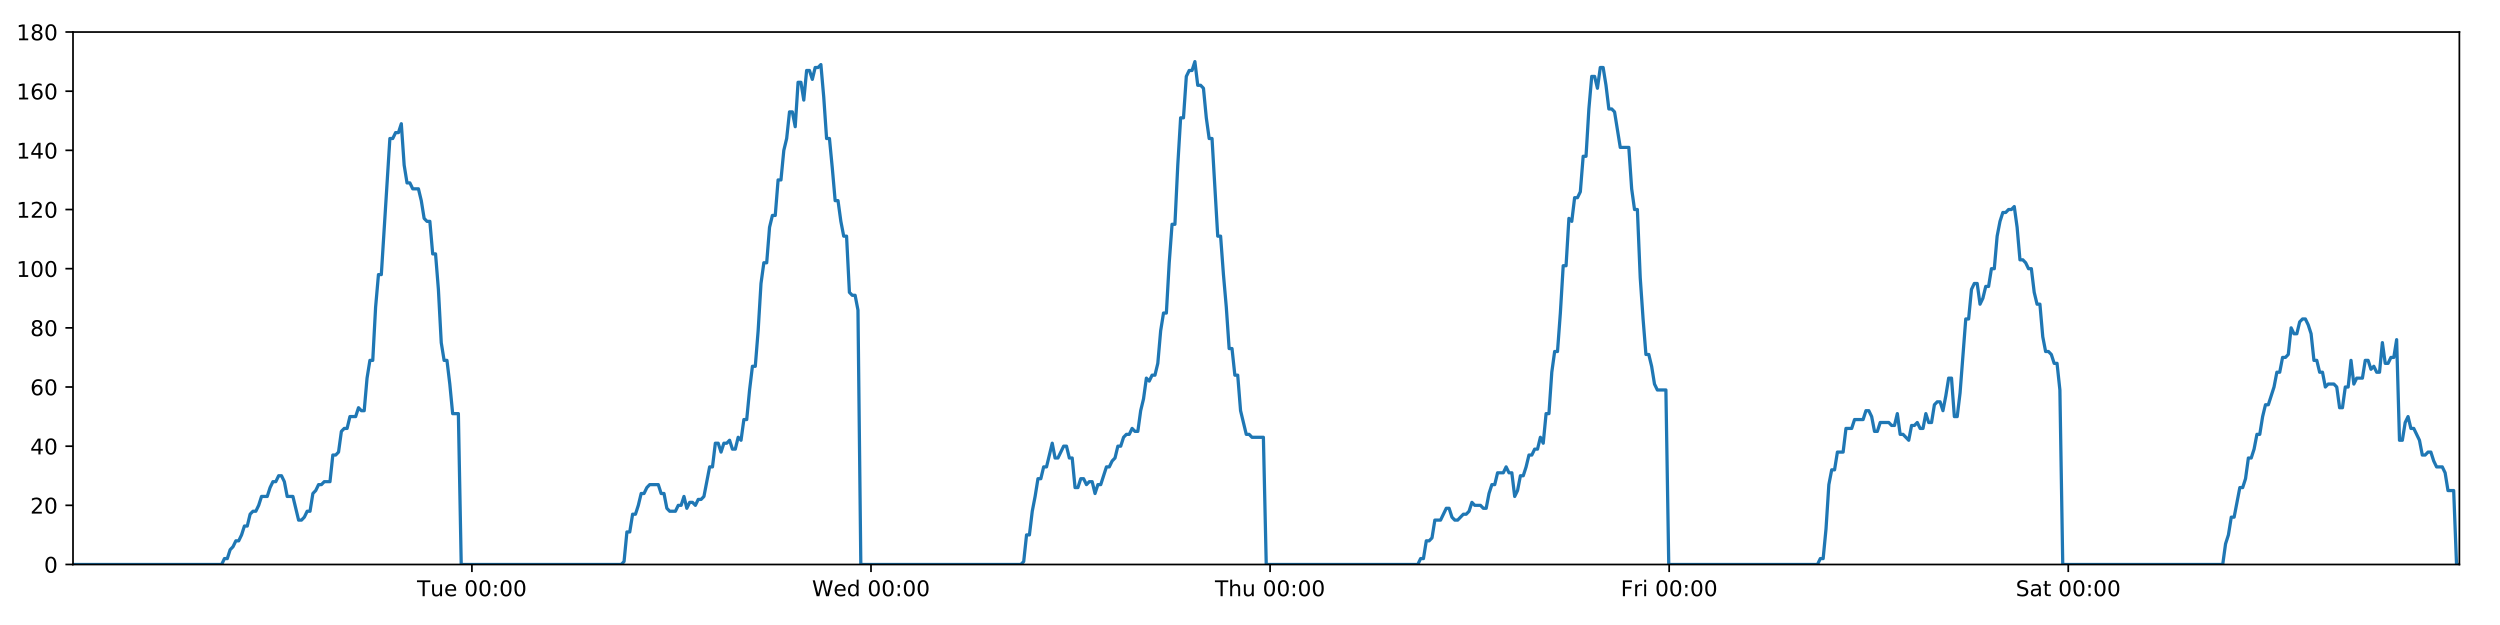
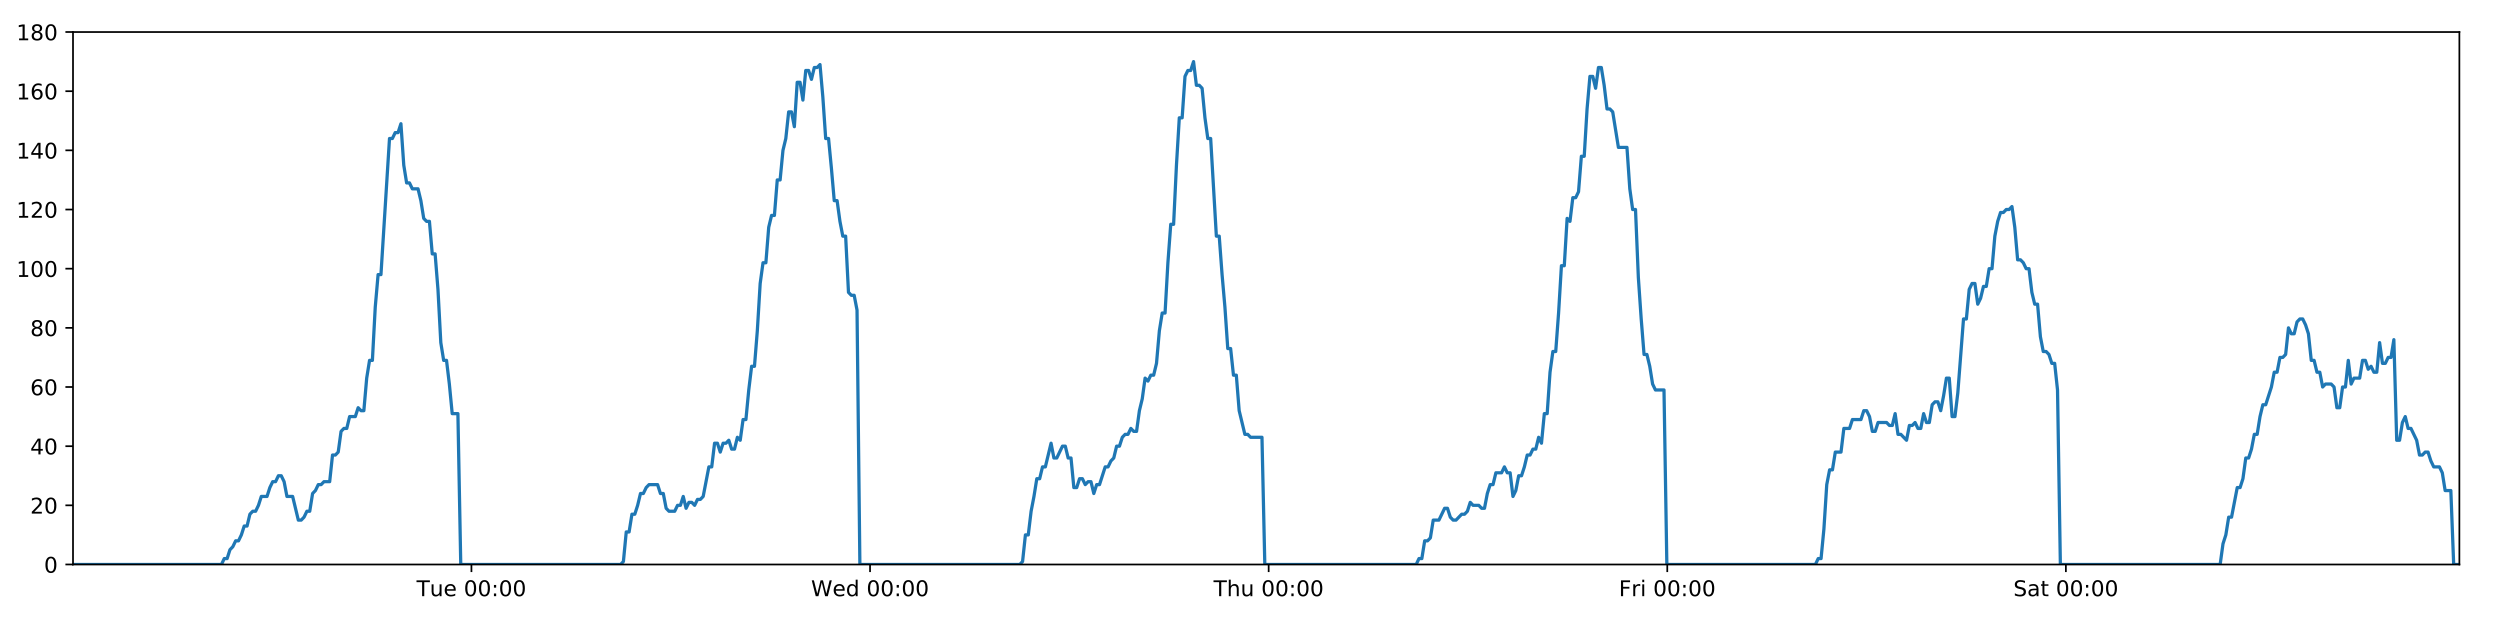
<svg xmlns="http://www.w3.org/2000/svg" xmlns:xlink="http://www.w3.org/1999/xlink" height="288pt" version="1.1" viewBox="0 0 1152 288" width="1152pt">
  <defs>
    <style type="text/css">
*{stroke-linecap:butt;stroke-linejoin:round;}
  </style>
  </defs>
  <g id="figure_1">
    <g id="patch_1">
      <path d="M 0 288  L 1152 288  L 1152 0  L 0 0  z " style="fill:#ffffff;" />
    </g>
    <g id="axes_1">
      <g id="patch_2">
        <path d="M 33.64 260.12  L 1133.28 260.12  L 1133.28 14.76  L 33.64 14.76  z " style="fill:#ffffff;" />
      </g>
      <g id="matplotlib.axis_1">
        <g id="xtick_1">
          <g id="line2d_1">
            <defs>
-               <path d="M 0 0  L 0 3.5  " id="m5d389fa680" style="stroke:#000000;stroke-width:0.8;" />
-             </defs>
-             <g>
-               <use style="stroke:#000000;stroke-width:0.8;" x="217.457" xlink:href="#m5d389fa680" y="260.12" />
+               <path d="M 0 0  L 0 3.5  " id="m36cdb449a6" style="stroke:#000000;stroke-width:0.8;" />
+             </defs>
+             <g>
+               <use style="stroke:#000000;stroke-width:0.8;" x="217.238" xlink:href="#m36cdb449a6" y="260.12" />
            </g>
          </g>
          <g id="text_1">
            <defs>
              <path d="M -0.297 72.906  L 61.375 72.906  L 61.375 64.594  L 35.5 64.594  L 35.5 0  L 25.594 0  L 25.594 64.594  L -0.297 64.594  z " id="DejaVuSans-84" />
              <path d="M 8.5 21.578  L 8.5 54.688  L 17.484 54.688  L 17.484 21.922  Q 17.484 14.156 20.5 10.266  Q 23.531 6.391 29.594 6.391  Q 36.859 6.391 41.078 11.031  Q 45.312 15.672 45.312 23.688  L 45.312 54.688  L 54.297 54.688  L 54.297 0  L 45.312 0  L 45.312 8.406  Q 42.047 3.422 37.719 1  Q 33.406 -1.422 27.688 -1.422  Q 18.266 -1.422 13.375 4.438  Q 8.5 10.297 8.5 21.578  z M 31.109 56  z " id="DejaVuSans-117" />
              <path d="M 56.203 29.594  L 56.203 25.203  L 14.891 25.203  Q 15.484 15.922 20.484 11.062  Q 25.484 6.203 34.422 6.203  Q 39.594 6.203 44.453 7.469  Q 49.312 8.734 54.109 11.281  L 54.109 2.781  Q 49.266 0.734 44.188 -0.344  Q 39.109 -1.422 33.891 -1.422  Q 20.797 -1.422 13.156 6.188  Q 5.516 13.812 5.516 26.812  Q 5.516 40.234 12.766 48.109  Q 20.016 56 32.328 56  Q 43.359 56 49.781 48.891  Q 56.203 41.797 56.203 29.594  z M 47.219 32.234  Q 47.125 39.594 43.094 43.984  Q 39.062 48.391 32.422 48.391  Q 24.906 48.391 20.391 44.141  Q 15.875 39.891 15.188 32.172  z " id="DejaVuSans-101" />
              <path id="DejaVuSans-32" />
              <path d="M 31.781 66.406  Q 24.172 66.406 20.328 58.906  Q 16.5 51.422 16.5 36.375  Q 16.5 21.391 20.328 13.891  Q 24.172 6.391 31.781 6.391  Q 39.453 6.391 43.281 13.891  Q 47.125 21.391 47.125 36.375  Q 47.125 51.422 43.281 58.906  Q 39.453 66.406 31.781 66.406  z M 31.781 74.219  Q 44.047 74.219 50.516 64.516  Q 56.984 54.828 56.984 36.375  Q 56.984 17.969 50.516 8.266  Q 44.047 -1.422 31.781 -1.422  Q 19.531 -1.422 13.062 8.266  Q 6.594 17.969 6.594 36.375  Q 6.594 54.828 13.062 64.516  Q 19.531 74.219 31.781 74.219  z " id="DejaVuSans-48" />
              <path d="M 11.719 12.406  L 22.016 12.406  L 22.016 0  L 11.719 0  z M 11.719 51.703  L 22.016 51.703  L 22.016 39.312  L 11.719 39.312  z " id="DejaVuSans-58" />
            </defs>
-             <g transform="translate(192.1713 274.7184)scale(0.1 -0.1)">
+             <g transform="translate(191.9517 274.7184)scale(0.1 -0.1)">
              <use xlink:href="#DejaVuSans-84" />
              <use x="60.85" xlink:href="#DejaVuSans-117" />
              <use x="124.229" xlink:href="#DejaVuSans-101" />
              <use x="185.752" xlink:href="#DejaVuSans-32" />
              <use x="217.539" xlink:href="#DejaVuSans-48" />
              <use x="281.162" xlink:href="#DejaVuSans-48" />
              <use x="344.785" xlink:href="#DejaVuSans-58" />
              <use x="378.477" xlink:href="#DejaVuSans-48" />
              <use x="442.1" xlink:href="#DejaVuSans-48" />
            </g>
          </g>
        </g>
        <g id="xtick_2">
          <g id="line2d_2">
            <g>
-               <use style="stroke:#000000;stroke-width:0.8;" x="401.357" xlink:href="#m5d389fa680" y="260.12" />
+               <use style="stroke:#000000;stroke-width:0.8;" x="400.918" xlink:href="#m36cdb449a6" y="260.12" />
            </g>
          </g>
          <g id="text_2">
            <defs>
              <path d="M 3.328 72.906  L 13.281 72.906  L 28.609 11.281  L 43.891 72.906  L 54.984 72.906  L 70.312 11.281  L 85.594 72.906  L 95.609 72.906  L 77.297 0  L 64.891 0  L 49.516 63.281  L 33.984 0  L 21.578 0  z " id="DejaVuSans-87" />
              <path d="M 45.406 46.391  L 45.406 75.984  L 54.391 75.984  L 54.391 0  L 45.406 0  L 45.406 8.203  Q 42.578 3.328 38.25 0.953  Q 33.938 -1.422 27.875 -1.422  Q 17.969 -1.422 11.734 6.484  Q 5.516 14.406 5.516 27.297  Q 5.516 40.188 11.734 48.094  Q 17.969 56 27.875 56  Q 33.938 56 38.25 53.625  Q 42.578 51.266 45.406 46.391  z M 14.797 27.297  Q 14.797 17.391 18.875 11.75  Q 22.953 6.109 30.078 6.109  Q 37.203 6.109 41.297 11.75  Q 45.406 17.391 45.406 27.297  Q 45.406 37.203 41.297 42.844  Q 37.203 48.484 30.078 48.484  Q 22.953 48.484 18.875 42.844  Q 14.797 37.203 14.797 27.297  z " id="DejaVuSans-100" />
            </defs>
-             <g transform="translate(374.1678 274.7184)scale(0.1 -0.1)">
+             <g transform="translate(373.7285 274.7184)scale(0.1 -0.1)">
              <use xlink:href="#DejaVuSans-87" />
              <use x="98.799" xlink:href="#DejaVuSans-101" />
              <use x="160.322" xlink:href="#DejaVuSans-100" />
              <use x="223.799" xlink:href="#DejaVuSans-32" />
              <use x="255.586" xlink:href="#DejaVuSans-48" />
              <use x="319.209" xlink:href="#DejaVuSans-48" />
              <use x="382.832" xlink:href="#DejaVuSans-58" />
              <use x="416.523" xlink:href="#DejaVuSans-48" />
              <use x="480.146" xlink:href="#DejaVuSans-48" />
            </g>
          </g>
        </g>
        <g id="xtick_3">
          <g id="line2d_3">
            <g>
-               <use style="stroke:#000000;stroke-width:0.8;" x="585.256" xlink:href="#m5d389fa680" y="260.12" />
+               <use style="stroke:#000000;stroke-width:0.8;" x="584.598" xlink:href="#m36cdb449a6" y="260.12" />
            </g>
          </g>
          <g id="text_3">
            <defs>
              <path d="M 54.891 33.016  L 54.891 0  L 45.906 0  L 45.906 32.719  Q 45.906 40.484 42.875 44.328  Q 39.844 48.188 33.797 48.188  Q 26.516 48.188 22.312 43.547  Q 18.109 38.922 18.109 30.906  L 18.109 0  L 9.078 0  L 9.078 75.984  L 18.109 75.984  L 18.109 46.188  Q 21.344 51.125 25.703 53.562  Q 30.078 56 35.797 56  Q 45.219 56 50.047 50.172  Q 54.891 44.344 54.891 33.016  z " id="DejaVuSans-104" />
            </defs>
-             <g transform="translate(559.8666 274.7184)scale(0.1 -0.1)">
+             <g transform="translate(559.2077 274.7184)scale(0.1 -0.1)">
              <use xlink:href="#DejaVuSans-84" />
              <use x="61.084" xlink:href="#DejaVuSans-104" />
              <use x="124.463" xlink:href="#DejaVuSans-117" />
              <use x="187.842" xlink:href="#DejaVuSans-32" />
              <use x="219.629" xlink:href="#DejaVuSans-48" />
              <use x="283.252" xlink:href="#DejaVuSans-48" />
              <use x="346.875" xlink:href="#DejaVuSans-58" />
              <use x="380.566" xlink:href="#DejaVuSans-48" />
              <use x="444.189" xlink:href="#DejaVuSans-48" />
            </g>
          </g>
        </g>
        <g id="xtick_4">
          <g id="line2d_4">
            <g>
-               <use style="stroke:#000000;stroke-width:0.8;" x="769.156" xlink:href="#m5d389fa680" y="260.12" />
+               <use style="stroke:#000000;stroke-width:0.8;" x="768.277" xlink:href="#m36cdb449a6" y="260.12" />
            </g>
          </g>
          <g id="text_4">
            <defs>
              <path d="M 9.812 72.906  L 51.703 72.906  L 51.703 64.594  L 19.672 64.594  L 19.672 43.109  L 48.578 43.109  L 48.578 34.812  L 19.672 34.812  L 19.672 0  L 9.812 0  z " id="DejaVuSans-70" />
              <path d="M 41.109 46.297  Q 39.594 47.172 37.812 47.578  Q 36.031 48 33.891 48  Q 26.266 48 22.188 43.047  Q 18.109 38.094 18.109 28.812  L 18.109 0  L 9.078 0  L 9.078 54.688  L 18.109 54.688  L 18.109 46.188  Q 20.953 51.172 25.484 53.578  Q 30.031 56 36.531 56  Q 37.453 56 38.578 55.875  Q 39.703 55.766 41.062 55.516  z " id="DejaVuSans-114" />
              <path d="M 9.422 54.688  L 18.406 54.688  L 18.406 0  L 9.422 0  z M 9.422 75.984  L 18.406 75.984  L 18.406 64.594  L 9.422 64.594  z " id="DejaVuSans-105" />
            </defs>
-             <g transform="translate(746.8428 274.7184)scale(0.1 -0.1)">
+             <g transform="translate(745.9641 274.7184)scale(0.1 -0.1)">
              <use xlink:href="#DejaVuSans-70" />
              <use x="57.41" xlink:href="#DejaVuSans-114" />
              <use x="98.523" xlink:href="#DejaVuSans-105" />
              <use x="126.307" xlink:href="#DejaVuSans-32" />
              <use x="158.094" xlink:href="#DejaVuSans-48" />
              <use x="221.717" xlink:href="#DejaVuSans-48" />
              <use x="285.34" xlink:href="#DejaVuSans-58" />
              <use x="319.031" xlink:href="#DejaVuSans-48" />
              <use x="382.654" xlink:href="#DejaVuSans-48" />
            </g>
          </g>
        </g>
        <g id="xtick_5">
          <g id="line2d_5">
            <g>
-               <use style="stroke:#000000;stroke-width:0.8;" x="953.056" xlink:href="#m5d389fa680" y="260.12" />
+               <use style="stroke:#000000;stroke-width:0.8;" x="951.957" xlink:href="#m36cdb449a6" y="260.12" />
            </g>
          </g>
          <g id="text_5">
            <defs>
              <path d="M 53.516 70.516  L 53.516 60.891  Q 47.906 63.578 42.922 64.891  Q 37.938 66.219 33.297 66.219  Q 25.25 66.219 20.875 63.094  Q 16.5 59.969 16.5 54.203  Q 16.5 49.359 19.406 46.891  Q 22.312 44.438 30.422 42.922  L 36.375 41.703  Q 47.406 39.594 52.656 34.297  Q 57.906 29 57.906 20.125  Q 57.906 9.516 50.797 4.047  Q 43.703 -1.422 29.984 -1.422  Q 24.812 -1.422 18.969 -0.25  Q 13.141 0.922 6.891 3.219  L 6.891 13.375  Q 12.891 10.016 18.656 8.297  Q 24.422 6.594 29.984 6.594  Q 38.422 6.594 43.016 9.906  Q 47.609 13.234 47.609 19.391  Q 47.609 24.75 44.312 27.781  Q 41.016 30.812 33.5 32.328  L 27.484 33.5  Q 16.453 35.688 11.516 40.375  Q 6.594 45.062 6.594 53.422  Q 6.594 63.094 13.406 68.656  Q 20.219 74.219 32.172 74.219  Q 37.312 74.219 42.625 73.281  Q 47.953 72.359 53.516 70.516  z " id="DejaVuSans-83" />
              <path d="M 34.281 27.484  Q 23.391 27.484 19.188 25  Q 14.984 22.516 14.984 16.5  Q 14.984 11.719 18.141 8.906  Q 21.297 6.109 26.703 6.109  Q 34.188 6.109 38.703 11.406  Q 43.219 16.703 43.219 25.484  L 43.219 27.484  z M 52.203 31.203  L 52.203 0  L 43.219 0  L 43.219 8.297  Q 40.141 3.328 35.547 0.953  Q 30.953 -1.422 24.312 -1.422  Q 15.922 -1.422 10.953 3.297  Q 6 8.016 6 15.922  Q 6 25.141 12.172 29.828  Q 18.359 34.516 30.609 34.516  L 43.219 34.516  L 43.219 35.406  Q 43.219 41.609 39.141 45  Q 35.062 48.391 27.688 48.391  Q 23 48.391 18.547 47.266  Q 14.109 46.141 10.016 43.891  L 10.016 52.203  Q 14.938 54.109 19.578 55.047  Q 24.219 56 28.609 56  Q 40.484 56 46.344 49.844  Q 52.203 43.703 52.203 31.203  z " id="DejaVuSans-97" />
              <path d="M 18.312 70.219  L 18.312 54.688  L 36.812 54.688  L 36.812 47.703  L 18.312 47.703  L 18.312 18.016  Q 18.312 11.328 20.141 9.422  Q 21.969 7.516 27.594 7.516  L 36.812 7.516  L 36.812 0  L 27.594 0  Q 17.188 0 13.234 3.875  Q 9.281 7.766 9.281 18.016  L 9.281 47.703  L 2.688 47.703  L 2.688 54.688  L 9.281 54.688  L 9.281 70.219  z " id="DejaVuSans-116" />
            </defs>
-             <g transform="translate(928.8587 274.7184)scale(0.1 -0.1)">
+             <g transform="translate(927.7605 274.7184)scale(0.1 -0.1)">
              <use xlink:href="#DejaVuSans-83" />
              <use x="63.477" xlink:href="#DejaVuSans-97" />
              <use x="124.756" xlink:href="#DejaVuSans-116" />
              <use x="163.965" xlink:href="#DejaVuSans-32" />
              <use x="195.752" xlink:href="#DejaVuSans-48" />
              <use x="259.375" xlink:href="#DejaVuSans-48" />
              <use x="322.998" xlink:href="#DejaVuSans-58" />
              <use x="356.689" xlink:href="#DejaVuSans-48" />
              <use x="420.312" xlink:href="#DejaVuSans-48" />
            </g>
          </g>
        </g>
      </g>
      <g id="matplotlib.axis_2">
        <g id="ytick_1">
          <g id="line2d_6">
            <defs>
-               <path d="M 0 0  L -3.5 0  " id="mbc129a7134" style="stroke:#000000;stroke-width:0.8;" />
-             </defs>
-             <g>
-               <use style="stroke:#000000;stroke-width:0.8;" x="33.64" xlink:href="#mbc129a7134" y="260.12" />
+               <path d="M 0 0  L -3.5 0  " id="m19879dd33f" style="stroke:#000000;stroke-width:0.8;" />
+             </defs>
+             <g>
+               <use style="stroke:#000000;stroke-width:0.8;" x="33.64" xlink:href="#m19879dd33f" y="260.12" />
            </g>
          </g>
          <g id="text_6">
            <g transform="translate(20.2775 263.9192)scale(0.1 -0.1)">
              <use xlink:href="#DejaVuSans-48" />
            </g>
          </g>
        </g>
        <g id="ytick_2">
          <g id="line2d_7">
            <g>
-               <use style="stroke:#000000;stroke-width:0.8;" x="33.64" xlink:href="#mbc129a7134" y="232.858" />
+               <use style="stroke:#000000;stroke-width:0.8;" x="33.64" xlink:href="#m19879dd33f" y="232.858" />
            </g>
          </g>
          <g id="text_7">
            <defs>
              <path d="M 19.188 8.297  L 53.609 8.297  L 53.609 0  L 7.328 0  L 7.328 8.297  Q 12.938 14.109 22.625 23.891  Q 32.328 33.688 34.812 36.531  Q 39.547 41.844 41.422 45.531  Q 43.312 49.219 43.312 52.781  Q 43.312 58.594 39.234 62.25  Q 35.156 65.922 28.609 65.922  Q 23.969 65.922 18.812 64.312  Q 13.672 62.703 7.812 59.422  L 7.812 69.391  Q 13.766 71.781 18.938 73  Q 24.125 74.219 28.422 74.219  Q 39.75 74.219 46.484 68.547  Q 53.219 62.891 53.219 53.422  Q 53.219 48.922 51.531 44.891  Q 49.859 40.875 45.406 35.406  Q 44.188 33.984 37.641 27.219  Q 31.109 20.453 19.188 8.297  z " id="DejaVuSans-50" />
            </defs>
            <g transform="translate(13.915 236.657)scale(0.1 -0.1)">
              <use xlink:href="#DejaVuSans-50" />
              <use x="63.623" xlink:href="#DejaVuSans-48" />
            </g>
          </g>
        </g>
        <g id="ytick_3">
          <g id="line2d_8">
            <g>
-               <use style="stroke:#000000;stroke-width:0.8;" x="33.64" xlink:href="#mbc129a7134" y="205.596" />
+               <use style="stroke:#000000;stroke-width:0.8;" x="33.64" xlink:href="#m19879dd33f" y="205.596" />
            </g>
          </g>
          <g id="text_8">
            <defs>
              <path d="M 37.797 64.312  L 12.891 25.391  L 37.797 25.391  z M 35.203 72.906  L 47.609 72.906  L 47.609 25.391  L 58.016 25.391  L 58.016 17.188  L 47.609 17.188  L 47.609 0  L 37.797 0  L 37.797 17.188  L 4.891 17.188  L 4.891 26.703  z " id="DejaVuSans-52" />
            </defs>
            <g transform="translate(13.915 209.3948)scale(0.1 -0.1)">
              <use xlink:href="#DejaVuSans-52" />
              <use x="63.623" xlink:href="#DejaVuSans-48" />
            </g>
          </g>
        </g>
        <g id="ytick_4">
          <g id="line2d_9">
            <g>
-               <use style="stroke:#000000;stroke-width:0.8;" x="33.64" xlink:href="#mbc129a7134" y="178.333" />
+               <use style="stroke:#000000;stroke-width:0.8;" x="33.64" xlink:href="#m19879dd33f" y="178.333" />
            </g>
          </g>
          <g id="text_9">
            <defs>
              <path d="M 33.016 40.375  Q 26.375 40.375 22.484 35.828  Q 18.609 31.297 18.609 23.391  Q 18.609 15.531 22.484 10.953  Q 26.375 6.391 33.016 6.391  Q 39.656 6.391 43.531 10.953  Q 47.406 15.531 47.406 23.391  Q 47.406 31.297 43.531 35.828  Q 39.656 40.375 33.016 40.375  z M 52.594 71.297  L 52.594 62.312  Q 48.875 64.062 45.094 64.984  Q 41.312 65.922 37.594 65.922  Q 27.828 65.922 22.672 59.328  Q 17.531 52.734 16.797 39.406  Q 19.672 43.656 24.016 45.922  Q 28.375 48.188 33.594 48.188  Q 44.578 48.188 50.953 41.516  Q 57.328 34.859 57.328 23.391  Q 57.328 12.156 50.688 5.359  Q 44.047 -1.422 33.016 -1.422  Q 20.359 -1.422 13.672 8.266  Q 6.984 17.969 6.984 36.375  Q 6.984 53.656 15.188 63.938  Q 23.391 74.219 37.203 74.219  Q 40.922 74.219 44.703 73.484  Q 48.484 72.75 52.594 71.297  z " id="DejaVuSans-54" />
            </defs>
            <g transform="translate(13.915 182.1326)scale(0.1 -0.1)">
              <use xlink:href="#DejaVuSans-54" />
              <use x="63.623" xlink:href="#DejaVuSans-48" />
            </g>
          </g>
        </g>
        <g id="ytick_5">
          <g id="line2d_10">
            <g>
-               <use style="stroke:#000000;stroke-width:0.8;" x="33.64" xlink:href="#mbc129a7134" y="151.071" />
+               <use style="stroke:#000000;stroke-width:0.8;" x="33.64" xlink:href="#m19879dd33f" y="151.071" />
            </g>
          </g>
          <g id="text_10">
            <defs>
              <path d="M 31.781 34.625  Q 24.75 34.625 20.719 30.859  Q 16.703 27.094 16.703 20.516  Q 16.703 13.922 20.719 10.156  Q 24.75 6.391 31.781 6.391  Q 38.812 6.391 42.859 10.172  Q 46.922 13.969 46.922 20.516  Q 46.922 27.094 42.891 30.859  Q 38.875 34.625 31.781 34.625  z M 21.922 38.812  Q 15.578 40.375 12.031 44.719  Q 8.5 49.078 8.5 55.328  Q 8.5 64.062 14.719 69.141  Q 20.953 74.219 31.781 74.219  Q 42.672 74.219 48.875 69.141  Q 55.078 64.062 55.078 55.328  Q 55.078 49.078 51.531 44.719  Q 48 40.375 41.703 38.812  Q 48.828 37.156 52.797 32.312  Q 56.781 27.484 56.781 20.516  Q 56.781 9.906 50.312 4.234  Q 43.844 -1.422 31.781 -1.422  Q 19.734 -1.422 13.25 4.234  Q 6.781 9.906 6.781 20.516  Q 6.781 27.484 10.781 32.312  Q 14.797 37.156 21.922 38.812  z M 18.312 54.391  Q 18.312 48.734 21.844 45.562  Q 25.391 42.391 31.781 42.391  Q 38.141 42.391 41.719 45.562  Q 45.312 48.734 45.312 54.391  Q 45.312 60.062 41.719 63.234  Q 38.141 66.406 31.781 66.406  Q 25.391 66.406 21.844 63.234  Q 18.312 60.062 18.312 54.391  z " id="DejaVuSans-56" />
            </defs>
            <g transform="translate(13.915 154.8703)scale(0.1 -0.1)">
              <use xlink:href="#DejaVuSans-56" />
              <use x="63.623" xlink:href="#DejaVuSans-48" />
            </g>
          </g>
        </g>
        <g id="ytick_6">
          <g id="line2d_11">
            <g>
-               <use style="stroke:#000000;stroke-width:0.8;" x="33.64" xlink:href="#mbc129a7134" y="123.809" />
+               <use style="stroke:#000000;stroke-width:0.8;" x="33.64" xlink:href="#m19879dd33f" y="123.809" />
            </g>
          </g>
          <g id="text_11">
            <defs>
              <path d="M 12.406 8.297  L 28.516 8.297  L 28.516 63.922  L 10.984 60.406  L 10.984 69.391  L 28.422 72.906  L 38.281 72.906  L 38.281 8.297  L 54.391 8.297  L 54.391 0  L 12.406 0  z " id="DejaVuSans-49" />
            </defs>
            <g transform="translate(7.5525 127.6081)scale(0.1 -0.1)">
              <use xlink:href="#DejaVuSans-49" />
              <use x="63.623" xlink:href="#DejaVuSans-48" />
              <use x="127.246" xlink:href="#DejaVuSans-48" />
            </g>
          </g>
        </g>
        <g id="ytick_7">
          <g id="line2d_12">
            <g>
-               <use style="stroke:#000000;stroke-width:0.8;" x="33.64" xlink:href="#mbc129a7134" y="96.547" />
+               <use style="stroke:#000000;stroke-width:0.8;" x="33.64" xlink:href="#m19879dd33f" y="96.547" />
            </g>
          </g>
          <g id="text_12">
            <g transform="translate(7.5525 100.3459)scale(0.1 -0.1)">
              <use xlink:href="#DejaVuSans-49" />
              <use x="63.623" xlink:href="#DejaVuSans-50" />
              <use x="127.246" xlink:href="#DejaVuSans-48" />
            </g>
          </g>
        </g>
        <g id="ytick_8">
          <g id="line2d_13">
            <g>
-               <use style="stroke:#000000;stroke-width:0.8;" x="33.64" xlink:href="#mbc129a7134" y="69.284" />
+               <use style="stroke:#000000;stroke-width:0.8;" x="33.64" xlink:href="#m19879dd33f" y="69.284" />
            </g>
          </g>
          <g id="text_13">
            <g transform="translate(7.5525 73.08366)scale(0.1 -0.1)">
              <use xlink:href="#DejaVuSans-49" />
              <use x="63.623" xlink:href="#DejaVuSans-52" />
              <use x="127.246" xlink:href="#DejaVuSans-48" />
            </g>
          </g>
        </g>
        <g id="ytick_9">
          <g id="line2d_14">
            <g>
-               <use style="stroke:#000000;stroke-width:0.8;" x="33.64" xlink:href="#mbc129a7134" y="42.022" />
+               <use style="stroke:#000000;stroke-width:0.8;" x="33.64" xlink:href="#m19879dd33f" y="42.022" />
            </g>
          </g>
          <g id="text_14">
            <g transform="translate(7.5525 45.82144)scale(0.1 -0.1)">
              <use xlink:href="#DejaVuSans-49" />
              <use x="63.623" xlink:href="#DejaVuSans-54" />
              <use x="127.246" xlink:href="#DejaVuSans-48" />
            </g>
          </g>
        </g>
        <g id="ytick_10">
          <g id="line2d_15">
            <g>
-               <use style="stroke:#000000;stroke-width:0.8;" x="33.64" xlink:href="#mbc129a7134" y="14.76" />
+               <use style="stroke:#000000;stroke-width:0.8;" x="33.64" xlink:href="#m19879dd33f" y="14.76" />
            </g>
          </g>
          <g id="text_15">
            <g transform="translate(7.5525 18.55922)scale(0.1 -0.1)">
              <use xlink:href="#DejaVuSans-49" />
              <use x="63.623" xlink:href="#DejaVuSans-56" />
              <use x="127.246" xlink:href="#DejaVuSans-48" />
            </g>
          </g>
        </g>
      </g>
      <g id="line2d_16">
-         <path clip-path="url(#p5cae2715ee)" d="M 33.64 260.12  L 102.128 260.12  L 103.42 257.394  L 104.738 257.394  L 106.051 253.304  L 107.364 251.941  L 108.68 249.215  L 109.994 249.215  L 111.31 246.489  L 112.625 242.4  L 113.938 242.4  L 115.253 236.947  L 116.568 235.584  L 117.884 235.584  L 119.2 232.858  L 120.513 228.768  L 123.141 228.768  L 124.454 224.679  L 125.769 221.953  L 127.083 221.953  L 128.4 219.227  L 129.715 219.227  L 131.031 221.953  L 132.344 228.768  L 134.97 228.768  L 137.596 239.673  L 138.913 239.673  L 140.229 238.31  L 141.545 235.584  L 142.858 235.584  L 144.171 227.405  L 145.483 226.042  L 146.797 223.316  L 148.11 223.316  L 149.426 221.953  L 152.053 221.953  L 153.368 209.685  L 154.681 209.685  L 155.995 208.322  L 157.309 198.78  L 158.626 197.417  L 159.939 197.417  L 161.252 191.964  L 163.88 191.964  L 165.196 187.875  L 166.509 189.238  L 167.822 189.238  L 169.135 174.244  L 170.449 166.065  L 171.763 166.065  L 173.079 141.529  L 174.395 126.535  L 175.71 126.535  L 179.657 63.832  L 180.974 63.832  L 182.289 61.106  L 183.605 61.106  L 184.921 57.016  L 186.238 76.1  L 187.555 84.279  L 188.871 84.279  L 190.185 87.005  L 192.812 87.005  L 194.126 92.457  L 195.44 100.636  L 196.756 101.999  L 198.072 101.999  L 199.385 116.993  L 200.699 116.993  L 202.013 133.351  L 203.327 157.887  L 204.642 166.065  L 205.956 166.065  L 207.27 176.97  L 208.584 190.601  L 211.215 190.601  L 212.529 260.12  L 286.273 260.12  L 287.565 258.757  L 288.88 245.126  L 290.193 245.126  L 291.506 236.947  L 292.822 236.947  L 294.136 232.858  L 295.449 227.405  L 296.762 227.405  L 298.077 224.679  L 299.392 223.316  L 303.337 223.316  L 304.651 227.405  L 305.967 227.405  L 307.286 234.221  L 308.6 235.584  L 311.231 235.584  L 312.547 232.858  L 313.862 232.858  L 315.175 228.768  L 316.488 234.221  L 317.801 231.495  L 319.118 231.495  L 320.431 232.858  L 321.744 230.132  L 323.057 230.132  L 324.371 228.768  L 326.999 215.137  L 328.313 215.137  L 329.627 204.232  L 330.94 204.232  L 332.255 208.322  L 333.568 204.232  L 334.881 204.232  L 336.193 202.869  L 337.506 206.959  L 338.822 206.959  L 340.146 201.506  L 341.461 202.869  L 342.774 193.328  L 344.088 193.328  L 345.403 179.696  L 346.719 168.792  L 348.034 168.792  L 349.35 152.434  L 350.667 130.624  L 351.98 121.083  L 353.294 121.083  L 354.608 104.725  L 355.922 99.273  L 357.236 99.273  L 358.55 82.916  L 359.866 82.916  L 361.179 69.284  L 362.494 63.832  L 363.808 51.564  L 365.123 51.564  L 366.436 58.38  L 367.75 37.933  L 369.066 37.933  L 370.379 46.112  L 371.693 32.48  L 373.007 32.48  L 374.322 36.57  L 375.635 31.117  L 376.949 31.117  L 378.263 29.754  L 379.579 44.748  L 380.894 63.832  L 382.208 63.832  L 383.522 77.463  L 384.838 92.457  L 386.152 92.457  L 387.466 101.999  L 388.78 108.815  L 390.094 108.815  L 391.409 134.714  L 392.723 136.077  L 394.037 136.077  L 395.351 142.892  L 396.666 260.12  L 470.409 260.12  L 471.723 258.757  L 473.036 246.489  L 474.352 246.489  L 475.665 235.584  L 476.978 228.768  L 478.293 220.59  L 479.606 220.59  L 480.92 215.137  L 482.236 215.137  L 484.866 204.232  L 486.181 211.048  L 487.496 211.048  L 490.125 205.596  L 491.438 205.596  L 492.753 211.048  L 494.067 211.048  L 495.383 224.679  L 496.697 224.679  L 498.011 220.59  L 499.325 220.59  L 500.643 223.316  L 501.957 221.953  L 503.273 221.953  L 504.589 227.405  L 505.903 223.316  L 507.217 223.316  L 509.849 215.137  L 511.164 215.137  L 512.48 212.411  L 513.794 211.048  L 515.109 205.596  L 516.423 205.596  L 517.738 201.506  L 519.052 200.143  L 520.365 200.143  L 521.68 197.417  L 522.994 198.78  L 524.309 198.78  L 525.623 189.238  L 526.937 183.786  L 528.252 174.244  L 529.565 175.607  L 530.884 172.881  L 532.198 172.881  L 533.514 167.428  L 534.832 152.434  L 536.145 144.256  L 537.458 144.256  L 538.773 121.083  L 540.087 103.362  L 541.402 103.362  L 542.719 76.1  L 544.033 54.29  L 545.346 54.29  L 546.659 35.207  L 547.976 32.48  L 549.289 32.48  L 550.603 28.391  L 551.918 39.296  L 553.235 39.296  L 554.548 40.659  L 555.864 54.29  L 557.183 63.832  L 558.498 63.832  L 561.13 108.815  L 562.447 108.815  L 563.763 126.535  L 565.078 141.529  L 566.392 160.613  L 567.707 160.613  L 569.021 172.881  L 570.335 172.881  L 571.651 189.238  L 574.281 200.143  L 575.596 200.143  L 576.911 201.506  L 582.168 201.506  L 583.483 260.12  L 653.317 260.12  L 654.61 257.394  L 655.924 257.394  L 657.24 249.215  L 658.553 249.215  L 659.866 247.852  L 661.178 239.673  L 663.805 239.673  L 666.435 234.221  L 667.748 234.221  L 669.062 238.31  L 670.375 239.673  L 671.688 239.673  L 674.315 236.947  L 675.628 236.947  L 676.942 235.584  L 678.256 231.495  L 679.569 232.858  L 682.199 232.858  L 683.512 234.221  L 684.826 234.221  L 686.139 227.405  L 687.453 223.316  L 688.766 223.316  L 690.082 217.864  L 692.71 217.864  L 694.023 215.137  L 695.338 217.864  L 696.654 217.864  L 697.968 228.768  L 699.285 226.042  L 700.6 219.227  L 701.914 219.227  L 703.228 215.137  L 704.544 209.685  L 705.859 209.685  L 707.173 206.959  L 708.491 206.959  L 709.807 201.506  L 711.121 204.232  L 712.437 190.601  L 713.751 190.601  L 715.065 171.518  L 716.38 161.976  L 717.695 161.976  L 719.011 144.256  L 720.326 122.446  L 721.641 122.446  L 722.956 100.636  L 724.27 101.999  L 725.584 91.094  L 726.9 91.094  L 728.214 88.368  L 729.528 72.011  L 730.842 72.011  L 732.156 50.201  L 733.471 35.207  L 734.785 35.207  L 736.1 40.659  L 737.414 31.117  L 738.728 31.117  L 740.043 39.296  L 741.358 50.201  L 742.671 50.201  L 743.986 51.564  L 746.614 67.921  L 750.556 67.921  L 751.871 87.005  L 753.186 96.547  L 754.501 96.547  L 755.815 127.898  L 757.129 146.982  L 758.445 163.339  L 759.759 163.339  L 761.073 168.792  L 762.388 176.97  L 763.702 179.696  L 767.645 179.696  L 768.959 260.12  L 837.502 260.12  L 838.794 257.394  L 840.108 257.394  L 841.42 243.763  L 842.734 223.316  L 844.05 216.5  L 845.363 216.5  L 846.679 208.322  L 849.309 208.322  L 850.624 197.417  L 853.256 197.417  L 854.573 193.328  L 858.516 193.328  L 859.83 189.238  L 861.145 189.238  L 862.459 191.964  L 863.773 198.78  L 865.087 198.78  L 866.402 194.691  L 870.344 194.691  L 871.657 196.054  L 872.971 196.054  L 874.285 190.601  L 875.599 200.143  L 876.913 200.143  L 879.54 202.869  L 880.853 196.054  L 882.167 196.054  L 883.481 194.691  L 884.795 197.417  L 886.111 197.417  L 887.426 190.601  L 888.741 194.691  L 890.055 194.691  L 891.37 186.512  L 892.684 185.149  L 893.997 185.149  L 895.31 189.238  L 896.626 182.423  L 897.94 174.244  L 899.254 174.244  L 900.567 191.964  L 901.881 191.964  L 903.196 181.06  L 905.825 146.982  L 907.141 146.982  L 908.455 133.351  L 909.769 130.624  L 911.082 130.624  L 912.396 140.166  L 913.71 137.44  L 915.026 131.988  L 916.34 131.988  L 917.653 123.809  L 918.969 123.809  L 920.285 108.815  L 921.6 101.999  L 922.913 97.91  L 924.23 97.91  L 925.544 96.547  L 926.857 96.547  L 928.17 95.184  L 929.484 104.725  L 930.798 119.72  L 932.111 119.72  L 933.425 121.083  L 934.738 123.809  L 936.051 123.809  L 937.364 134.714  L 938.677 140.166  L 939.991 140.166  L 941.304 155.16  L 942.617 161.976  L 943.934 161.976  L 945.247 163.339  L 946.563 167.428  L 947.88 167.428  L 949.196 179.696  L 950.513 260.12  L 1024.228 260.12  L 1025.54 250.578  L 1026.854 246.489  L 1028.169 238.31  L 1029.485 238.31  L 1032.111 224.679  L 1033.425 224.679  L 1034.738 220.59  L 1036.052 211.048  L 1037.365 211.048  L 1038.678 206.959  L 1039.991 200.143  L 1041.304 200.143  L 1042.617 191.964  L 1043.929 186.512  L 1045.241 186.512  L 1047.868 178.333  L 1049.181 171.518  L 1050.493 171.518  L 1051.809 164.702  L 1053.121 164.702  L 1054.436 163.339  L 1055.75 151.071  L 1057.065 153.797  L 1058.378 153.797  L 1059.691 148.345  L 1061.006 146.982  L 1062.322 146.982  L 1063.635 149.708  L 1064.951 153.797  L 1066.263 166.065  L 1067.576 166.065  L 1068.889 171.518  L 1070.203 171.518  L 1071.517 178.333  L 1072.83 176.97  L 1075.458 176.97  L 1076.771 178.333  L 1078.087 187.875  L 1079.4 187.875  L 1080.713 178.333  L 1082.026 178.333  L 1083.341 166.065  L 1084.655 176.97  L 1085.97 174.244  L 1088.597 174.244  L 1089.91 166.065  L 1091.225 166.065  L 1092.541 170.155  L 1093.856 168.792  L 1095.171 171.518  L 1096.485 171.518  L 1097.8 157.887  L 1099.113 167.428  L 1100.428 167.428  L 1101.741 164.702  L 1103.056 164.702  L 1104.37 156.524  L 1105.683 202.869  L 1106.999 202.869  L 1108.313 194.691  L 1109.628 191.964  L 1110.944 197.417  L 1112.259 197.417  L 1114.886 202.869  L 1116.201 209.685  L 1117.513 209.685  L 1118.829 208.322  L 1120.142 208.322  L 1121.457 212.411  L 1122.772 215.137  L 1125.4 215.137  L 1126.713 217.864  L 1128.029 226.042  L 1130.654 226.042  L 1131.968 260.12  L 1133.28 260.12  L 1133.28 260.12  " style="fill:none;stroke:#1f77b4;stroke-linecap:square;stroke-width:1.5;" />
+         <path clip-path="url(#pfbb67f9424)" d="M 33.64 260.12  L 102.046 260.12  L 103.337 257.394  L 104.653 257.394  L 105.964 253.304  L 107.276 251.941  L 108.59 249.215  L 109.903 249.215  L 111.217 246.489  L 112.53 242.4  L 113.842 242.4  L 115.155 236.947  L 116.469 235.584  L 117.783 235.584  L 119.097 232.858  L 120.409 228.768  L 123.034 228.768  L 124.346 224.679  L 125.659 221.953  L 126.972 221.953  L 128.287 219.227  L 129.601 219.227  L 130.915 221.953  L 132.226 228.768  L 134.849 228.768  L 137.472 239.673  L 138.788 239.673  L 140.101 238.31  L 141.416 235.584  L 142.727 235.584  L 144.039 227.405  L 145.35 226.042  L 146.662 223.316  L 147.973 223.316  L 149.287 221.953  L 151.911 221.953  L 153.225 209.685  L 154.537 209.685  L 155.849 208.322  L 157.161 198.78  L 158.476 197.417  L 159.788 197.417  L 161.1 191.964  L 163.724 191.964  L 165.038 187.875  L 166.35 189.238  L 167.662 189.238  L 168.973 174.244  L 170.286 166.065  L 171.598 166.065  L 172.913 141.529  L 174.227 126.535  L 175.541 126.535  L 179.483 63.832  L 180.798 63.832  L 182.112 61.106  L 183.426 61.106  L 184.741 57.016  L 186.056 76.1  L 187.371 84.279  L 188.686 84.279  L 189.998 87.005  L 192.622 87.005  L 193.935 92.457  L 195.247 100.636  L 196.561 101.999  L 197.875 101.999  L 199.187 116.993  L 200.499 116.993  L 201.812 133.351  L 203.125 157.887  L 204.437 166.065  L 205.75 166.065  L 207.062 176.97  L 208.375 190.601  L 211.002 190.601  L 212.315 260.12  L 285.972 260.12  L 287.262 258.757  L 288.575 245.126  L 289.887 245.126  L 291.198 236.947  L 292.512 236.947  L 293.825 232.858  L 295.136 227.405  L 296.448 227.405  L 297.761 224.679  L 299.075 223.316  L 303.015 223.316  L 304.327 227.405  L 305.642 227.405  L 306.959 234.221  L 308.271 235.584  L 310.899 235.584  L 312.213 232.858  L 313.527 232.858  L 314.838 228.768  L 316.15 234.221  L 317.461 231.495  L 318.777 231.495  L 320.088 232.858  L 321.4 230.132  L 322.712 230.132  L 324.023 228.768  L 326.649 215.137  L 327.961 215.137  L 329.274 204.232  L 330.585 204.232  L 331.898 208.322  L 333.209 204.232  L 334.521 204.232  L 335.832 202.869  L 337.143 206.959  L 338.457 206.959  L 339.78 201.506  L 341.093 202.869  L 342.405 193.328  L 343.717 193.328  L 345.03 179.696  L 346.345 168.792  L 347.658 168.792  L 348.973 152.434  L 350.288 130.624  L 351.599 121.083  L 352.913 121.083  L 354.224 104.725  L 355.537 99.273  L 356.849 99.273  L 358.162 82.916  L 359.476 82.916  L 360.788 69.284  L 362.101 63.832  L 363.414 51.564  L 364.727 51.564  L 366.038 58.38  L 367.351 37.933  L 368.665 37.933  L 369.977 46.112  L 371.289 32.48  L 372.602 32.48  L 373.915 36.57  L 375.226 31.117  L 376.539 31.117  L 377.852 29.754  L 379.166 44.748  L 380.479 63.832  L 381.792 63.832  L 383.104 77.463  L 384.419 92.457  L 385.731 92.457  L 387.043 101.999  L 388.356 108.815  L 389.668 108.815  L 390.981 134.714  L 392.294 136.077  L 393.606 136.077  L 394.919 142.892  L 396.232 260.12  L 469.887 260.12  L 471.199 258.757  L 472.511 246.489  L 473.826 246.489  L 475.137 235.584  L 476.449 228.768  L 477.761 220.59  L 479.073 220.59  L 480.386 215.137  L 481.7 215.137  L 484.327 204.232  L 485.641 211.048  L 486.954 211.048  L 489.579 205.596  L 490.892 205.596  L 492.204 211.048  L 493.517 211.048  L 494.831 224.679  L 496.143 224.679  L 497.456 220.59  L 498.768 220.59  L 500.085 223.316  L 501.398 221.953  L 502.712 221.953  L 504.026 227.405  L 505.339 223.316  L 506.651 223.316  L 509.28 215.137  L 510.594 215.137  L 511.908 212.411  L 513.221 211.048  L 514.534 205.596  L 515.846 205.596  L 517.159 201.506  L 518.472 200.143  L 519.784 200.143  L 521.097 197.417  L 522.41 198.78  L 523.722 198.78  L 525.035 189.238  L 526.348 183.786  L 527.661 174.244  L 528.972 175.607  L 530.29 172.881  L 531.603 172.881  L 532.916 167.428  L 534.233 152.434  L 535.545 144.256  L 536.856 144.256  L 538.169 121.083  L 539.482 103.362  L 540.796 103.362  L 542.111 76.1  L 543.423 54.29  L 544.734 54.29  L 546.046 35.207  L 547.361 32.48  L 548.673 32.48  L 549.985 28.391  L 551.299 39.296  L 552.614 39.296  L 553.925 40.659  L 555.24 54.29  L 556.558 63.832  L 557.871 63.832  L 560.5 108.815  L 561.815 108.815  L 563.13 126.535  L 564.443 141.529  L 565.756 160.613  L 567.069 160.613  L 568.381 172.881  L 569.694 172.881  L 571.009 189.238  L 573.635 200.143  L 574.948 200.143  L 576.262 201.506  L 581.513 201.506  L 582.826 260.12  L 652.577 260.12  L 653.868 257.394  L 655.18 257.394  L 656.495 249.215  L 657.806 249.215  L 659.118 247.852  L 660.429 239.673  L 663.053 239.673  L 665.679 234.221  L 666.991 234.221  L 668.303 238.31  L 669.615 239.673  L 670.926 239.673  L 673.55 236.947  L 674.861 236.947  L 676.174 235.584  L 677.486 231.495  L 678.797 232.858  L 681.424 232.858  L 682.735 234.221  L 684.048 234.221  L 685.36 227.405  L 686.672 223.316  L 687.984 223.316  L 689.298 217.864  L 691.922 217.864  L 693.234 215.137  L 694.547 217.864  L 695.862 217.864  L 697.175 228.768  L 698.489 226.042  L 699.804 219.227  L 701.115 219.227  L 702.428 215.137  L 703.743 209.685  L 705.056 209.685  L 706.368 206.959  L 707.685 206.959  L 708.999 201.506  L 710.311 204.232  L 711.626 190.601  L 712.938 190.601  L 714.251 171.518  L 715.564 161.976  L 716.878 161.976  L 718.192 144.256  L 719.505 122.446  L 720.82 122.446  L 722.132 100.636  L 723.445 101.999  L 724.758 91.094  L 726.072 91.094  L 727.384 88.368  L 728.697 72.011  L 730.009 72.011  L 731.322 50.201  L 732.635 35.207  L 733.948 35.207  L 735.261 40.659  L 736.573 31.117  L 737.886 31.117  L 739.199 39.296  L 740.512 50.201  L 741.824 50.201  L 743.137 51.564  L 745.763 67.921  L 749.7 67.921  L 751.013 87.005  L 752.326 96.547  L 753.64 96.547  L 754.952 127.898  L 756.264 146.982  L 757.579 163.339  L 758.891 163.339  L 760.204 168.792  L 761.517 176.97  L 762.83 179.696  L 766.768 179.696  L 768.081 260.12  L 836.542 260.12  L 837.832 257.394  L 839.144 257.394  L 840.456 243.763  L 841.767 223.316  L 843.082 216.5  L 844.393 216.5  L 845.708 208.322  L 848.334 208.322  L 849.649 197.417  L 852.277 197.417  L 853.593 193.328  L 857.53 193.328  L 858.843 189.238  L 860.156 189.238  L 861.469 191.964  L 862.782 198.78  L 864.094 198.78  L 865.407 194.691  L 869.345 194.691  L 870.656 196.054  L 871.968 196.054  L 873.281 190.601  L 874.593 200.143  L 875.906 200.143  L 878.529 202.869  L 879.841 196.054  L 881.154 196.054  L 882.466 194.691  L 883.779 197.417  L 885.092 197.417  L 886.406 190.601  L 887.72 194.691  L 889.032 194.691  L 890.345 186.512  L 891.658 185.149  L 892.97 185.149  L 894.281 189.238  L 895.595 182.423  L 896.907 174.244  L 898.22 174.244  L 899.531 191.964  L 900.844 191.964  L 902.157 181.06  L 904.783 146.982  L 906.098 146.982  L 907.41 133.351  L 908.723 130.624  L 910.034 130.624  L 911.346 140.166  L 912.659 137.44  L 913.973 131.988  L 915.285 131.988  L 916.597 123.809  L 917.911 123.809  L 919.226 108.815  L 920.539 101.999  L 921.85 97.91  L 923.166 97.91  L 924.478 96.547  L 925.79 96.547  L 927.102 95.184  L 928.414 104.725  L 929.726 119.72  L 931.038 119.72  L 932.35 121.083  L 933.661 123.809  L 934.973 123.809  L 936.285 134.714  L 937.596 140.166  L 938.908 140.166  L 940.22 155.16  L 941.531 161.976  L 942.846 161.976  L 944.158 163.339  L 945.473 167.428  L 946.788 167.428  L 948.103 179.696  L 949.418 260.12  L 1023.045 260.12  L 1024.356 250.578  L 1025.667 246.489  L 1026.981 238.31  L 1028.295 238.31  L 1030.918 224.679  L 1032.231 224.679  L 1033.542 220.59  L 1034.854 211.048  L 1036.166 211.048  L 1037.478 206.959  L 1038.789 200.143  L 1040.1 200.143  L 1041.411 191.964  L 1042.722 186.512  L 1044.033 186.512  L 1046.656 178.333  L 1047.968 171.518  L 1049.279 171.518  L 1050.593 164.702  L 1051.903 164.702  L 1053.217 163.339  L 1054.529 151.071  L 1055.842 153.797  L 1057.154 153.797  L 1058.465 148.345  L 1059.779 146.982  L 1061.093 146.982  L 1062.405 149.708  L 1063.719 153.797  L 1065.03 166.065  L 1066.341 166.065  L 1067.653 171.518  L 1068.965 171.518  L 1070.277 178.333  L 1071.588 176.97  L 1074.214 176.97  L 1075.525 178.333  L 1076.839 187.875  L 1078.151 187.875  L 1079.462 178.333  L 1080.774 178.333  L 1082.087 166.065  L 1083.4 176.97  L 1084.713 174.244  L 1087.337 174.244  L 1088.648 166.065  L 1089.962 166.065  L 1091.276 170.155  L 1092.589 168.792  L 1093.903 171.518  L 1095.216 171.518  L 1096.529 157.887  L 1097.84 167.428  L 1099.153 167.428  L 1100.465 164.702  L 1101.779 164.702  L 1103.091 156.524  L 1104.402 202.869  L 1105.717 202.869  L 1107.029 194.691  L 1108.343 191.964  L 1109.657 197.417  L 1110.97 197.417  L 1113.594 202.869  L 1114.908 209.685  L 1116.218 209.685  L 1117.532 208.322  L 1118.844 208.322  L 1120.157 212.411  L 1121.471 215.137  L 1124.096 215.137  L 1125.408 217.864  L 1126.722 226.042  L 1129.343 226.042  L 1130.655 260.12  L 1133.28 260.12  L 1133.28 260.12  " style="fill:none;stroke:#1f77b4;stroke-linecap:square;stroke-width:1.5;" />
      </g>
      <g id="patch_3">
        <path d="M 33.64 260.12  L 33.64 14.76  " style="fill:none;stroke:#000000;stroke-linecap:square;stroke-linejoin:miter;stroke-width:0.8;" />
      </g>
      <g id="patch_4">
        <path d="M 1133.28 260.12  L 1133.28 14.76  " style="fill:none;stroke:#000000;stroke-linecap:square;stroke-linejoin:miter;stroke-width:0.8;" />
      </g>
      <g id="patch_5">
        <path d="M 33.64 260.12  L 1133.28 260.12  " style="fill:none;stroke:#000000;stroke-linecap:square;stroke-linejoin:miter;stroke-width:0.8;" />
      </g>
      <g id="patch_6">
        <path d="M 33.64 14.76  L 1133.28 14.76  " style="fill:none;stroke:#000000;stroke-linecap:square;stroke-linejoin:miter;stroke-width:0.8;" />
      </g>
    </g>
  </g>
  <defs>
-     <clipPath id="p5cae2715ee">
+     <clipPath id="pfbb67f9424">
      <rect height="245.36" width="1099.64" x="33.64" y="14.76" />
    </clipPath>
  </defs>
</svg>
